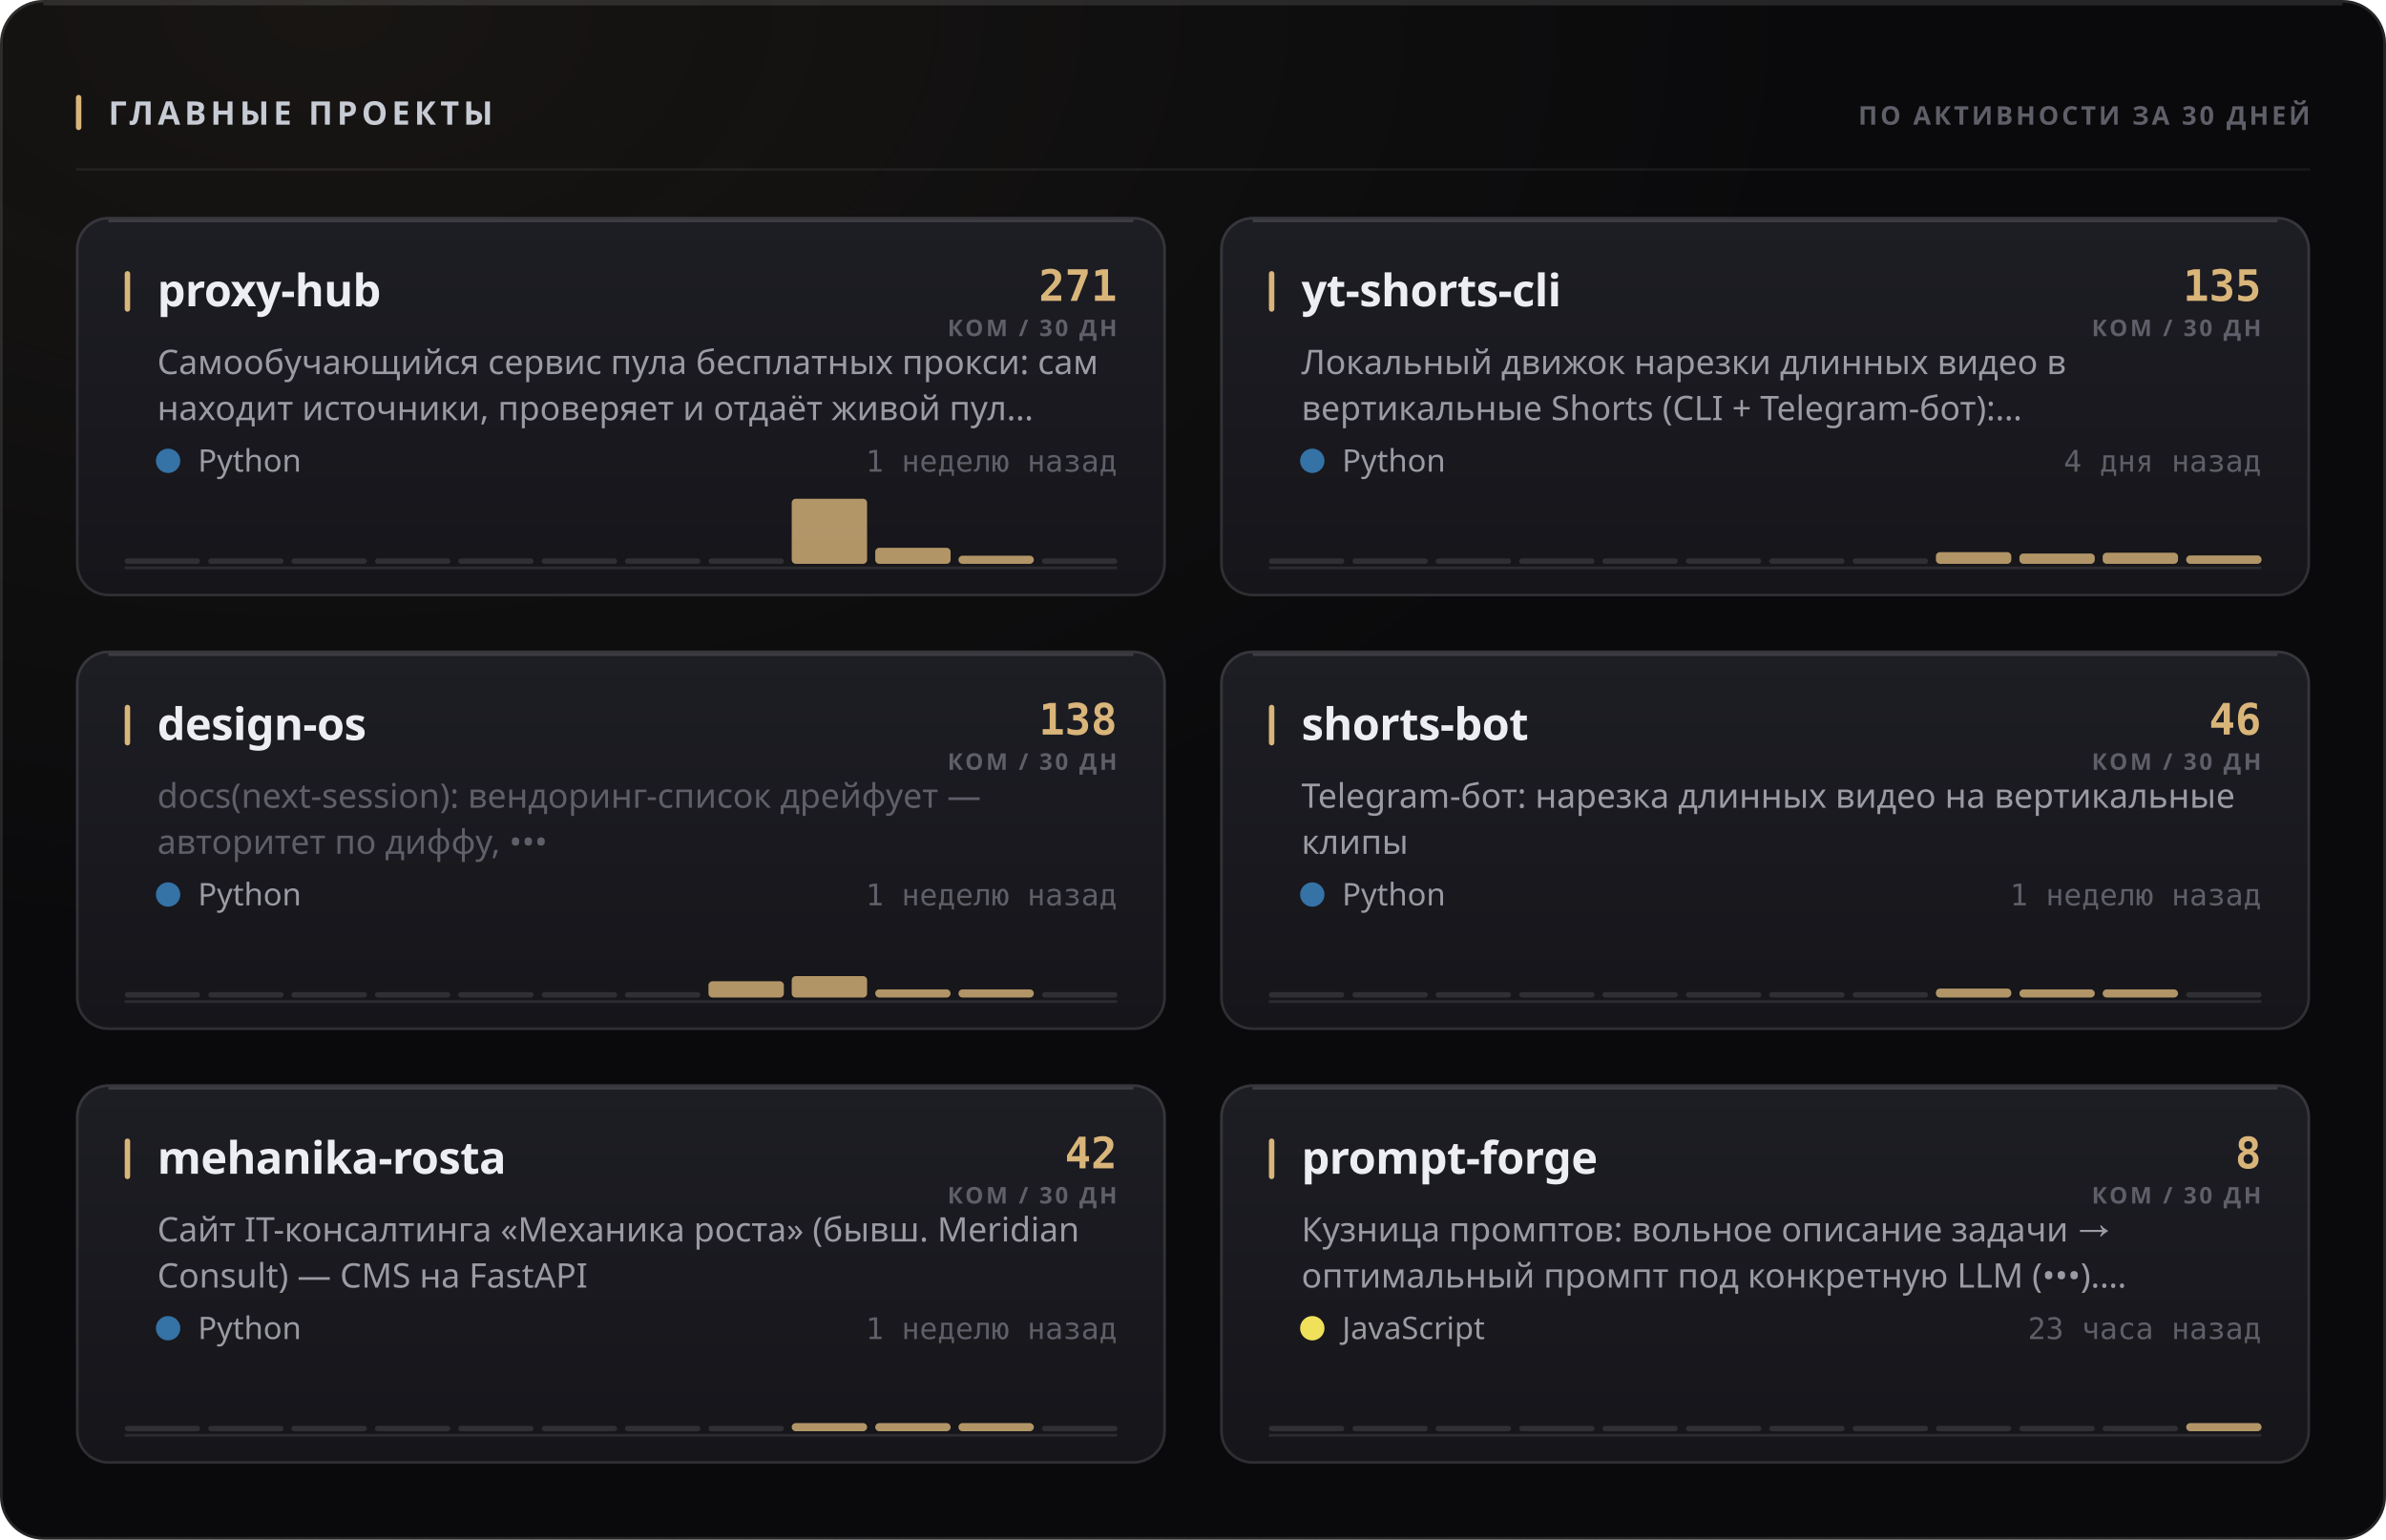
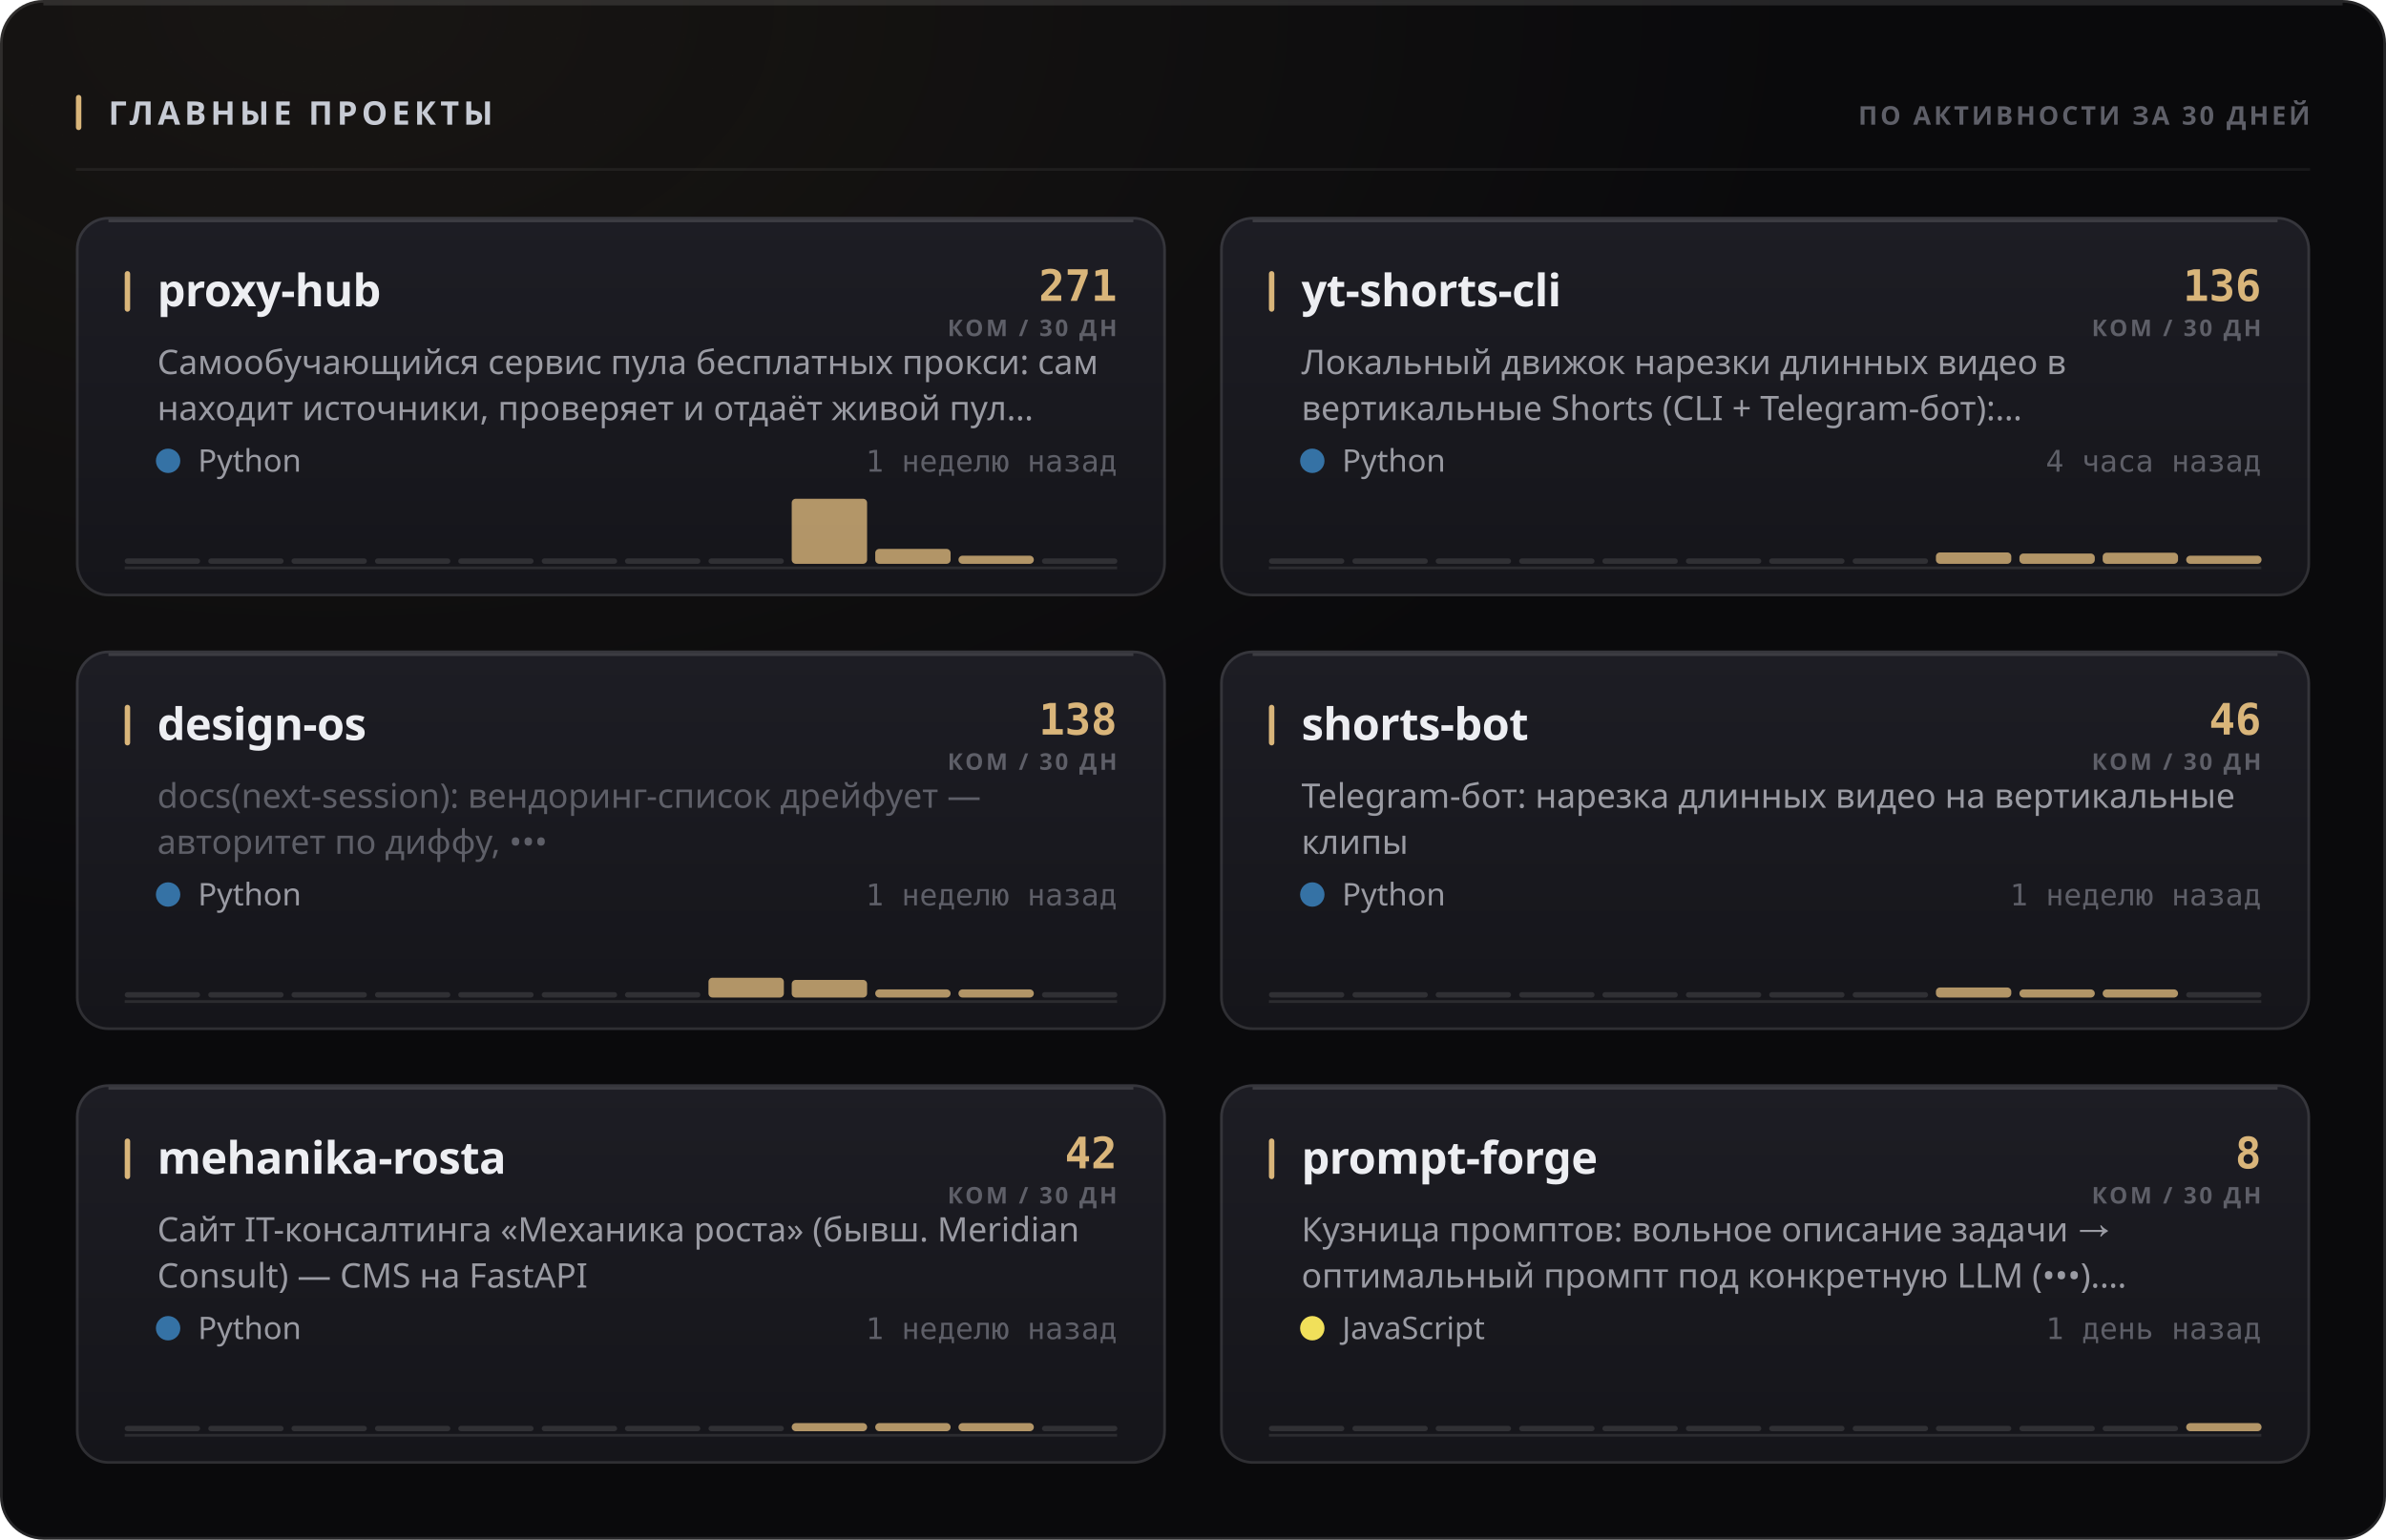
<svg xmlns="http://www.w3.org/2000/svg" width="880" height="568" viewBox="0 0 880 568" role="img">
  <style>
  text { font-family: -apple-system, BlinkMacSystemFont, 'Segoe UI', 'Noto Sans', Helvetica, Arial, sans-serif; }
  .mono { font-family: ui-monospace, 'SF Mono', 'Cascadia Mono', 'DejaVu Sans Mono', Menlo, Consolas, monospace; font-variant-numeric: tabular-nums; }
  .caps { letter-spacing: .1em; text-transform: uppercase; }

  @keyframes sheen  { from { transform: translateX(-120%); } to { transform: translateX(260%); } }
  @keyframes rise   { from { opacity: 0; transform: translateY(6px); } to { opacity: 1; transform: none; } }
  @keyframes slide  { from { opacity: 0; transform: translateX(-8px); } to { opacity: 1; transform: none; } }
  @keyframes grow   { from { transform: scaleY(0); } to { transform: scaleY(1); } }
  @keyframes widen  { from { transform: scaleX(0); } to { transform: scaleX(1); } }
  @keyframes draw   { from { stroke-dashoffset: 200; } to { stroke-dashoffset: 0; } }

  .sheen { animation: sheen 5.5s cubic-bezier(.45,0,.2,1) infinite; }
  .rise  { animation: rise .5s cubic-bezier(.16,1,.3,1) both; }
  .slide { animation: slide .42s cubic-bezier(.16,1,.3,1) both; }
  .bar   { transform-box: fill-box; transform-origin: 50% 100%;
           animation: grow .62s cubic-bezier(.16,1,.3,1) both; }
  .fill  { transform-box: fill-box; transform-origin: 0% 50%;
           animation: widen .8s cubic-bezier(.16,1,.3,1) both; }
  /* The hidden start state lives in the keyframes, never in the static rule.
     A renderer that ignores CSS animations then falls back to the FINISHED
     state — a drawn line, visible text — instead of an empty panel. */
  .spark { stroke-dasharray: 200;
           animation: draw 1.1s cubic-bezier(.16,1,.3,1) both; }

  @media (prefers-reduced-motion: reduce) {
    .sheen { animation: none; opacity: 0; }
    .rise, .slide, .bar, .fill, .spark { animation: none; opacity: 1; transform: none;
                                         stroke-dashoffset: 0; }
  }</style>
  <defs>
    <filter id="grain1" x="0" y="0" width="100%" height="100%">
      <feTurbulence type="fractalNoise" baseFrequency="0.82" numOctaves="3" stitchTiles="stitch" />
      <feColorMatrix type="saturate" values="0" />
    </filter>
    <radialGradient id="wash2" cx="14%" cy="0%" r="62%">
      <stop offset="0%" stop-color="#d9b57a" stop-opacity="0.07" />
      <stop offset="100%" stop-color="#d9b57a" stop-opacity="0" />
    </radialGradient>
    <linearGradient id="cardfill3" x1="0" y1="0" x2="0" y2="1">
      <stop offset="0%" stop-color="#1d1d24" />
      <stop offset="100%" stop-color="#15151a" />
    </linearGradient>
    <linearGradient id="cardfill4" x1="0" y1="0" x2="0" y2="1">
      <stop offset="0%" stop-color="#1d1d24" />
      <stop offset="100%" stop-color="#15151a" />
    </linearGradient>
    <linearGradient id="cardfill5" x1="0" y1="0" x2="0" y2="1">
      <stop offset="0%" stop-color="#1d1d24" />
      <stop offset="100%" stop-color="#15151a" />
    </linearGradient>
    <linearGradient id="cardfill6" x1="0" y1="0" x2="0" y2="1">
      <stop offset="0%" stop-color="#1d1d24" />
      <stop offset="100%" stop-color="#15151a" />
    </linearGradient>
    <linearGradient id="cardfill7" x1="0" y1="0" x2="0" y2="1">
      <stop offset="0%" stop-color="#1d1d24" />
      <stop offset="100%" stop-color="#15151a" />
    </linearGradient>
    <linearGradient id="cardfill8" x1="0" y1="0" x2="0" y2="1">
      <stop offset="0%" stop-color="#1d1d24" />
      <stop offset="100%" stop-color="#15151a" />
    </linearGradient>
  </defs>
  <rect width="880" height="568" rx="16" fill="#0a0a0c" />
  <rect width="880" height="568" rx="16" fill="url(#wash2)" />
  <rect width="880" height="568" rx="16" filter="url(#grain1)" opacity="0.05" style="mix-blend-mode:overlay" />
  <rect x=".5" y=".5" width="879" height="567" rx="15.5" fill="none" stroke="rgba(255,255,255,0.11)" />
  <path d="M16 1.5 H864" stroke="rgba(255,255,255,0.112)" stroke-width="1" fill="none" />
  <rect x="28" y="35" width="2" height="13" rx="1" fill="#d9b57a" />
  <text x="40" y="46" font-size="12" font-weight="700" fill="#c7cbd4" letter-spacing="0.13em">ГЛАВНЫЕ ПРОЕКТЫ</text>
  <text x="852" y="46" font-size="9.5" font-weight="600" fill="#5e5f68" text-anchor="end" letter-spacing="0.11em">ПО АКТИВНОСТИ ЗА 30 ДНЕЙ</text>
  <path d="M28 62.5 H852" stroke="rgba(255,255,255,0.06)" stroke-width="1" />
  <g class="rise" opacity="1" style="">
    <rect x="28" y="80" width="402" height="140" rx="12" fill="url(#cardfill3)" />
    <rect x="28.5" y="80.5" width="401" height="139" rx="11.5" fill="none" stroke="rgba(255,255,255,0.11)" />
    <path d="M40 81.5 H418" stroke="rgba(255,255,255,0.14)" stroke-width="1" fill="none" />
    <rect x="46" y="100" width="2" height="15" rx="1" fill="#d9b57a" />
    <text x="58" y="113" font-size="16.5" font-weight="700" fill="#edeef2" letter-spacing="-0.01em">proxy-hub</text>
    <text x="412" y="111" font-size="16" font-weight="700" fill="#d9b57a" text-anchor="end" class="mono">271</text>
    <text x="412" y="124" font-size="8.5" font-weight="600" fill="#5e5f68" text-anchor="end" letter-spacing="0.11em">КОМ / 30 ДН</text>
    <text x="58" y="138" font-size="12.5" font-weight="400" fill="#9a9ba3">Самообучающийся сервис пула бесплатных прокси: сам</text>
    <text x="58" y="155" font-size="12.5" font-weight="400" fill="#9a9ba3">находит источники, проверяет и отдаёт живой пул…</text>
    <circle cx="62" cy="170" r="4.5" fill="#3572A5" />
    <text x="73" y="174" font-size="11.5" font-weight="400" fill="#9a9ba3">Python</text>
    <text x="412" y="174" font-size="11" font-weight="400" fill="#5e5f68" text-anchor="end" class="mono">1 неделю назад</text>
    <path d="M46 209.5 H412" stroke="rgba(255,255,255,0.096)" stroke-width="1" />
    <g class="bar" style="animation-delay:0.18s">
      <rect x="46.0" y="206.0" width="27.8" height="2" rx="1" fill="rgba(255,255,255,0.11)" />
      <rect x="76.8" y="206.0" width="27.8" height="2" rx="1" fill="rgba(255,255,255,0.11)" />
      <rect x="107.5" y="206.0" width="27.8" height="2" rx="1" fill="rgba(255,255,255,0.11)" />
      <rect x="138.3" y="206.0" width="27.8" height="2" rx="1" fill="rgba(255,255,255,0.11)" />
      <rect x="169.0" y="206.0" width="27.8" height="2" rx="1" fill="rgba(255,255,255,0.11)" />
      <rect x="199.8" y="206.0" width="27.8" height="2" rx="1" fill="rgba(255,255,255,0.11)" />
      <rect x="230.5" y="206.0" width="27.8" height="2" rx="1" fill="rgba(255,255,255,0.11)" />
      <rect x="261.3" y="206.0" width="27.8" height="2" rx="1" fill="rgba(255,255,255,0.11)" />
      <rect x="292.0" y="184.0" width="27.8" height="24.0" rx="1.5" fill="#d9b57a" opacity="0.8" />
-       <rect x="322.8" y="202.1" width="27.8" height="5.9" rx="1.5" fill="#d9b57a" opacity="0.8" />
+       <rect x="322.8" y="202.5" width="27.8" height="5.5" rx="1.5" fill="#d9b57a" opacity="0.8" />
      <rect x="353.5" y="205.0" width="27.8" height="3.0" rx="1.5" fill="#d9b57a" opacity="0.8" />
      <rect x="384.3" y="206.0" width="27.8" height="2" rx="1" fill="rgba(255,255,255,0.11)" />
    </g>
  </g>
  <g class="rise" opacity="1" style=" animation-delay:0.055s;">
    <rect x="450" y="80" width="402" height="140" rx="12" fill="url(#cardfill4)" />
    <rect x="450.5" y="80.5" width="401" height="139" rx="11.5" fill="none" stroke="rgba(255,255,255,0.11)" />
    <path d="M462 81.5 H840" stroke="rgba(255,255,255,0.14)" stroke-width="1" fill="none" />
    <rect x="468" y="100" width="2" height="15" rx="1" fill="#d9b57a" />
    <text x="480" y="113" font-size="16.5" font-weight="700" fill="#edeef2" letter-spacing="-0.01em">yt-shorts-cli</text>
-     <text x="834" y="111" font-size="16" font-weight="700" fill="#d9b57a" text-anchor="end" class="mono">135</text>
+     <text x="834" y="111" font-size="16" font-weight="700" fill="#d9b57a" text-anchor="end" class="mono">136</text>
    <text x="834" y="124" font-size="8.5" font-weight="600" fill="#5e5f68" text-anchor="end" letter-spacing="0.11em">КОМ / 30 ДН</text>
    <text x="480" y="138" font-size="12.5" font-weight="400" fill="#9a9ba3">Локальный движок нарезки длинных видео в</text>
    <text x="480" y="155" font-size="12.5" font-weight="400" fill="#9a9ba3">вертикальные Shorts (CLI + Telegram-бот):…</text>
    <circle cx="484" cy="170" r="4.5" fill="#3572A5" />
    <text x="495" y="174" font-size="11.5" font-weight="400" fill="#9a9ba3">Python</text>
-     <text x="834" y="174" font-size="11" font-weight="400" fill="#5e5f68" text-anchor="end" class="mono">4 дня назад</text>
+     <text x="834" y="174" font-size="11" font-weight="400" fill="#5e5f68" text-anchor="end" class="mono">4 часа назад</text>
    <path d="M468 209.5 H834" stroke="rgba(255,255,255,0.096)" stroke-width="1" />
    <g class="bar" style="animation-delay:0.24s">
      <rect x="468.0" y="206.0" width="27.8" height="2" rx="1" fill="rgba(255,255,255,0.11)" />
      <rect x="498.8" y="206.0" width="27.8" height="2" rx="1" fill="rgba(255,255,255,0.11)" />
      <rect x="529.5" y="206.0" width="27.8" height="2" rx="1" fill="rgba(255,255,255,0.11)" />
      <rect x="560.3" y="206.0" width="27.8" height="2" rx="1" fill="rgba(255,255,255,0.11)" />
      <rect x="591.0" y="206.0" width="27.8" height="2" rx="1" fill="rgba(255,255,255,0.11)" />
      <rect x="621.8" y="206.0" width="27.8" height="2" rx="1" fill="rgba(255,255,255,0.11)" />
      <rect x="652.5" y="206.0" width="27.8" height="2" rx="1" fill="rgba(255,255,255,0.11)" />
      <rect x="683.3" y="206.0" width="27.8" height="2" rx="1" fill="rgba(255,255,255,0.11)" />
-       <rect x="714.0" y="203.7" width="27.8" height="4.3" rx="1.5" fill="#d9b57a" opacity="0.8" />
+       <rect x="714.0" y="203.8" width="27.8" height="4.2" rx="1.5" fill="#d9b57a" opacity="0.8" />
      <rect x="744.8" y="204.2" width="27.8" height="3.8" rx="1.5" fill="#d9b57a" opacity="0.8" />
      <rect x="775.5" y="203.9" width="27.8" height="4.1" rx="1.5" fill="#d9b57a" opacity="0.8" />
-       <rect x="806.3" y="204.9" width="27.8" height="3.1" rx="1.5" fill="#d9b57a" opacity="0.8" />
+       <rect x="806.3" y="205.0" width="27.8" height="3.0" rx="1.5" fill="#d9b57a" opacity="0.8" />
    </g>
  </g>
  <g class="rise" opacity="1" style=" animation-delay:0.110s;">
    <rect x="28" y="240" width="402" height="140" rx="12" fill="url(#cardfill5)" />
    <rect x="28.5" y="240.5" width="401" height="139" rx="11.5" fill="none" stroke="rgba(255,255,255,0.11)" />
    <path d="M40 241.5 H418" stroke="rgba(255,255,255,0.14)" stroke-width="1" fill="none" />
    <rect x="46" y="260" width="2" height="15" rx="1" fill="#d9b57a" />
    <text x="58" y="273" font-size="16.5" font-weight="700" fill="#edeef2" letter-spacing="-0.01em">design-os</text>
    <text x="412" y="271" font-size="16" font-weight="700" fill="#d9b57a" text-anchor="end" class="mono">138</text>
    <text x="412" y="284" font-size="8.5" font-weight="600" fill="#5e5f68" text-anchor="end" letter-spacing="0.11em">КОМ / 30 ДН</text>
    <text x="58" y="298" font-size="12.5" font-weight="400" fill="#5e5f68">docs(next-session): вендоринг-список дрейфует —</text>
    <text x="58" y="315" font-size="12.5" font-weight="400" fill="#5e5f68">авторитет по диффу, •••</text>
    <circle cx="62" cy="330" r="4.5" fill="#3572A5" />
    <text x="73" y="334" font-size="11.5" font-weight="400" fill="#9a9ba3">Python</text>
    <text x="412" y="334" font-size="11" font-weight="400" fill="#5e5f68" text-anchor="end" class="mono">1 неделю назад</text>
    <path d="M46 369.5 H412" stroke="rgba(255,255,255,0.096)" stroke-width="1" />
    <g class="bar" style="animation-delay:0.3s">
      <rect x="46.0" y="366.0" width="27.8" height="2" rx="1" fill="rgba(255,255,255,0.11)" />
      <rect x="76.8" y="366.0" width="27.8" height="2" rx="1" fill="rgba(255,255,255,0.11)" />
      <rect x="107.5" y="366.0" width="27.8" height="2" rx="1" fill="rgba(255,255,255,0.11)" />
      <rect x="138.3" y="366.0" width="27.8" height="2" rx="1" fill="rgba(255,255,255,0.11)" />
      <rect x="169.0" y="366.0" width="27.8" height="2" rx="1" fill="rgba(255,255,255,0.11)" />
      <rect x="199.8" y="366.0" width="27.8" height="2" rx="1" fill="rgba(255,255,255,0.11)" />
      <rect x="230.5" y="366.0" width="27.8" height="2" rx="1" fill="rgba(255,255,255,0.11)" />
-       <rect x="261.3" y="362.0" width="27.8" height="6.0" rx="1.5" fill="#d9b57a" opacity="0.8" />
-       <rect x="292.0" y="360.1" width="27.8" height="7.9" rx="1.5" fill="#d9b57a" opacity="0.8" />
+       <rect x="261.3" y="360.7" width="27.8" height="7.3" rx="1.5" fill="#d9b57a" opacity="0.8" />
+       <rect x="292.0" y="361.5" width="27.8" height="6.5" rx="1.5" fill="#d9b57a" opacity="0.8" />
      <rect x="322.8" y="365.0" width="27.8" height="3.0" rx="1.5" fill="#d9b57a" opacity="0.8" />
      <rect x="353.5" y="365.0" width="27.8" height="3.0" rx="1.5" fill="#d9b57a" opacity="0.8" />
      <rect x="384.3" y="366.0" width="27.8" height="2" rx="1" fill="rgba(255,255,255,0.11)" />
    </g>
  </g>
  <g class="rise" opacity="1" style=" animation-delay:0.165s;">
    <rect x="450" y="240" width="402" height="140" rx="12" fill="url(#cardfill6)" />
    <rect x="450.5" y="240.5" width="401" height="139" rx="11.5" fill="none" stroke="rgba(255,255,255,0.11)" />
    <path d="M462 241.5 H840" stroke="rgba(255,255,255,0.14)" stroke-width="1" fill="none" />
    <rect x="468" y="260" width="2" height="15" rx="1" fill="#d9b57a" />
    <text x="480" y="273" font-size="16.5" font-weight="700" fill="#edeef2" letter-spacing="-0.01em">shorts-bot</text>
    <text x="834" y="271" font-size="16" font-weight="700" fill="#d9b57a" text-anchor="end" class="mono">46</text>
    <text x="834" y="284" font-size="8.5" font-weight="600" fill="#5e5f68" text-anchor="end" letter-spacing="0.11em">КОМ / 30 ДН</text>
    <text x="480" y="298" font-size="12.5" font-weight="400" fill="#9a9ba3">Telegram-бот: нарезка длинных видео на вертикальные</text>
    <text x="480" y="315" font-size="12.5" font-weight="400" fill="#9a9ba3">клипы</text>
    <circle cx="484" cy="330" r="4.5" fill="#3572A5" />
    <text x="495" y="334" font-size="11.5" font-weight="400" fill="#9a9ba3">Python</text>
    <text x="834" y="334" font-size="11" font-weight="400" fill="#5e5f68" text-anchor="end" class="mono">1 неделю назад</text>
    <path d="M468 369.5 H834" stroke="rgba(255,255,255,0.096)" stroke-width="1" />
    <g class="bar" style="animation-delay:0.36s">
      <rect x="468.0" y="366.0" width="27.8" height="2" rx="1" fill="rgba(255,255,255,0.11)" />
      <rect x="498.8" y="366.0" width="27.8" height="2" rx="1" fill="rgba(255,255,255,0.11)" />
      <rect x="529.5" y="366.0" width="27.8" height="2" rx="1" fill="rgba(255,255,255,0.11)" />
      <rect x="560.3" y="366.0" width="27.8" height="2" rx="1" fill="rgba(255,255,255,0.11)" />
      <rect x="591.0" y="366.0" width="27.8" height="2" rx="1" fill="rgba(255,255,255,0.11)" />
      <rect x="621.8" y="366.0" width="27.8" height="2" rx="1" fill="rgba(255,255,255,0.11)" />
      <rect x="652.5" y="366.0" width="27.8" height="2" rx="1" fill="rgba(255,255,255,0.11)" />
      <rect x="683.3" y="366.0" width="27.8" height="2" rx="1" fill="rgba(255,255,255,0.11)" />
-       <rect x="714.0" y="364.7" width="27.8" height="3.3" rx="1.5" fill="#d9b57a" opacity="0.8" />
+       <rect x="714.0" y="364.3" width="27.8" height="3.7" rx="1.5" fill="#d9b57a" opacity="0.8" />
      <rect x="744.8" y="365.0" width="27.8" height="3.0" rx="1.5" fill="#d9b57a" opacity="0.8" />
      <rect x="775.5" y="365.0" width="27.8" height="3.0" rx="1.5" fill="#d9b57a" opacity="0.8" />
      <rect x="806.3" y="366.0" width="27.8" height="2" rx="1" fill="rgba(255,255,255,0.11)" />
    </g>
  </g>
  <g class="rise" opacity="1" style=" animation-delay:0.220s;">
    <rect x="28" y="400" width="402" height="140" rx="12" fill="url(#cardfill7)" />
    <rect x="28.5" y="400.5" width="401" height="139" rx="11.5" fill="none" stroke="rgba(255,255,255,0.11)" />
    <path d="M40 401.5 H418" stroke="rgba(255,255,255,0.14)" stroke-width="1" fill="none" />
    <rect x="46" y="420" width="2" height="15" rx="1" fill="#d9b57a" />
    <text x="58" y="433" font-size="16.5" font-weight="700" fill="#edeef2" letter-spacing="-0.01em">mehanika-rosta</text>
    <text x="412" y="431" font-size="16" font-weight="700" fill="#d9b57a" text-anchor="end" class="mono">42</text>
    <text x="412" y="444" font-size="8.5" font-weight="600" fill="#5e5f68" text-anchor="end" letter-spacing="0.11em">КОМ / 30 ДН</text>
    <text x="58" y="458" font-size="12.5" font-weight="400" fill="#9a9ba3">Сайт IT-консалтинга «Механика роста» (бывш. Meridian</text>
    <text x="58" y="475" font-size="12.5" font-weight="400" fill="#9a9ba3">Consult) — CMS на FastAPI</text>
    <circle cx="62" cy="490" r="4.5" fill="#3572A5" />
    <text x="73" y="494" font-size="11.5" font-weight="400" fill="#9a9ba3">Python</text>
    <text x="412" y="494" font-size="11" font-weight="400" fill="#5e5f68" text-anchor="end" class="mono">1 неделю назад</text>
    <path d="M46 529.5 H412" stroke="rgba(255,255,255,0.096)" stroke-width="1" />
    <g class="bar" style="animation-delay:0.42s">
      <rect x="46.0" y="526.0" width="27.8" height="2" rx="1" fill="rgba(255,255,255,0.11)" />
      <rect x="76.8" y="526.0" width="27.8" height="2" rx="1" fill="rgba(255,255,255,0.11)" />
      <rect x="107.5" y="526.0" width="27.8" height="2" rx="1" fill="rgba(255,255,255,0.11)" />
      <rect x="138.3" y="526.0" width="27.8" height="2" rx="1" fill="rgba(255,255,255,0.11)" />
      <rect x="169.0" y="526.0" width="27.8" height="2" rx="1" fill="rgba(255,255,255,0.11)" />
      <rect x="199.8" y="526.0" width="27.8" height="2" rx="1" fill="rgba(255,255,255,0.11)" />
      <rect x="230.5" y="526.0" width="27.8" height="2" rx="1" fill="rgba(255,255,255,0.11)" />
      <rect x="261.3" y="526.0" width="27.8" height="2" rx="1" fill="rgba(255,255,255,0.11)" />
      <rect x="292.0" y="525.0" width="27.8" height="3.0" rx="1.5" fill="#d9b57a" opacity="0.8" />
      <rect x="322.8" y="525.0" width="27.8" height="3.0" rx="1.5" fill="#d9b57a" opacity="0.8" />
      <rect x="353.5" y="525.0" width="27.8" height="3.0" rx="1.5" fill="#d9b57a" opacity="0.8" />
      <rect x="384.3" y="526.0" width="27.8" height="2" rx="1" fill="rgba(255,255,255,0.11)" />
    </g>
  </g>
  <g class="rise" opacity="1" style=" animation-delay:0.275s;">
    <rect x="450" y="400" width="402" height="140" rx="12" fill="url(#cardfill8)" />
    <rect x="450.5" y="400.5" width="401" height="139" rx="11.5" fill="none" stroke="rgba(255,255,255,0.11)" />
    <path d="M462 401.5 H840" stroke="rgba(255,255,255,0.14)" stroke-width="1" fill="none" />
    <rect x="468" y="420" width="2" height="15" rx="1" fill="#d9b57a" />
    <text x="480" y="433" font-size="16.5" font-weight="700" fill="#edeef2" letter-spacing="-0.01em">prompt-forge</text>
    <text x="834" y="431" font-size="16" font-weight="700" fill="#d9b57a" text-anchor="end" class="mono">8</text>
    <text x="834" y="444" font-size="8.5" font-weight="600" fill="#5e5f68" text-anchor="end" letter-spacing="0.11em">КОМ / 30 ДН</text>
    <text x="480" y="458" font-size="12.5" font-weight="400" fill="#9a9ba3">Кузница промптов: вольное описание задачи →</text>
    <text x="480" y="475" font-size="12.5" font-weight="400" fill="#9a9ba3">оптимальный промпт под конкретную LLM (•••).…</text>
    <circle cx="484" cy="490" r="4.5" fill="#f1e05a" />
    <text x="495" y="494" font-size="11.5" font-weight="400" fill="#9a9ba3">JavaScript</text>
-     <text x="834" y="494" font-size="11" font-weight="400" fill="#5e5f68" text-anchor="end" class="mono">23 часа назад</text>
+     <text x="834" y="494" font-size="11" font-weight="400" fill="#5e5f68" text-anchor="end" class="mono">1 день назад</text>
    <path d="M468 529.5 H834" stroke="rgba(255,255,255,0.096)" stroke-width="1" />
    <g class="bar" style="animation-delay:0.48s">
      <rect x="468.0" y="526.0" width="27.8" height="2" rx="1" fill="rgba(255,255,255,0.11)" />
      <rect x="498.8" y="526.0" width="27.8" height="2" rx="1" fill="rgba(255,255,255,0.11)" />
      <rect x="529.5" y="526.0" width="27.8" height="2" rx="1" fill="rgba(255,255,255,0.11)" />
      <rect x="560.3" y="526.0" width="27.8" height="2" rx="1" fill="rgba(255,255,255,0.11)" />
      <rect x="591.0" y="526.0" width="27.8" height="2" rx="1" fill="rgba(255,255,255,0.11)" />
      <rect x="621.8" y="526.0" width="27.8" height="2" rx="1" fill="rgba(255,255,255,0.11)" />
      <rect x="652.5" y="526.0" width="27.8" height="2" rx="1" fill="rgba(255,255,255,0.11)" />
      <rect x="683.3" y="526.0" width="27.8" height="2" rx="1" fill="rgba(255,255,255,0.11)" />
      <rect x="714.0" y="526.0" width="27.8" height="2" rx="1" fill="rgba(255,255,255,0.11)" />
      <rect x="744.8" y="526.0" width="27.8" height="2" rx="1" fill="rgba(255,255,255,0.11)" />
      <rect x="775.5" y="526.0" width="27.8" height="2" rx="1" fill="rgba(255,255,255,0.11)" />
      <rect x="806.3" y="525.0" width="27.8" height="3.0" rx="1.5" fill="#d9b57a" opacity="0.8" />
    </g>
  </g>
</svg>
